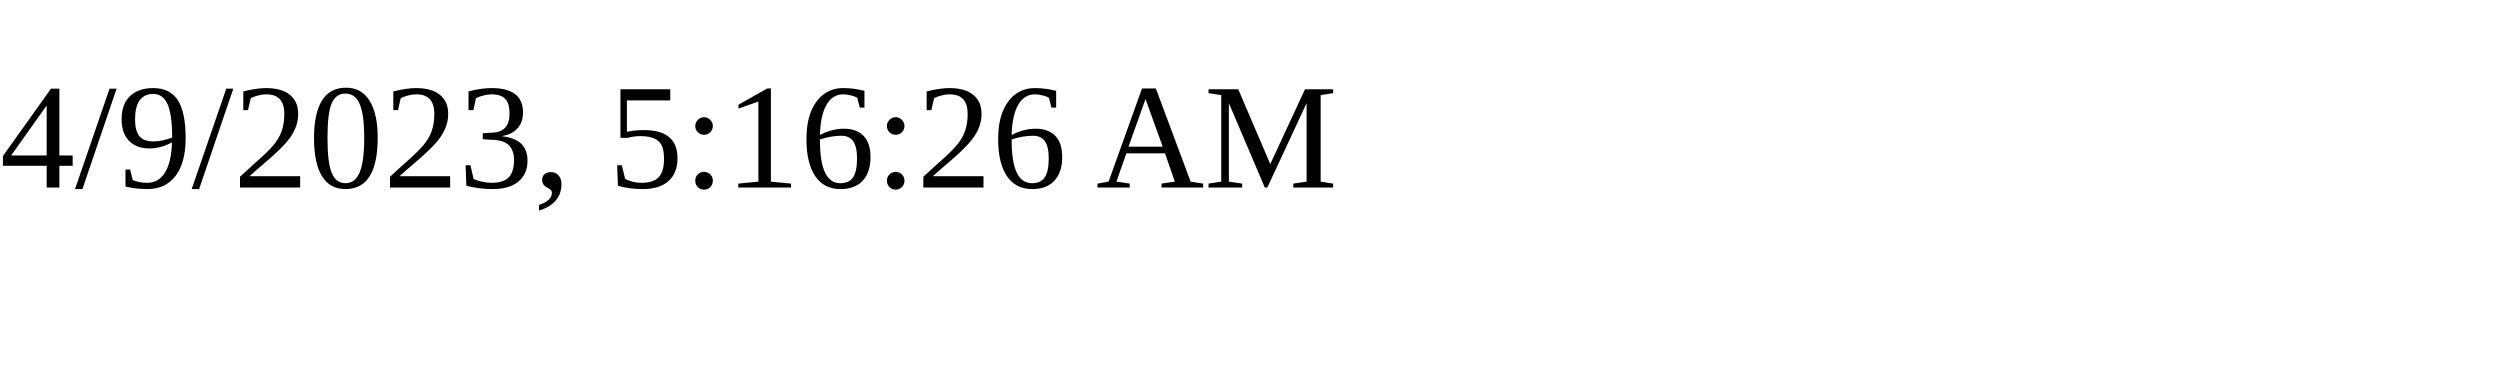
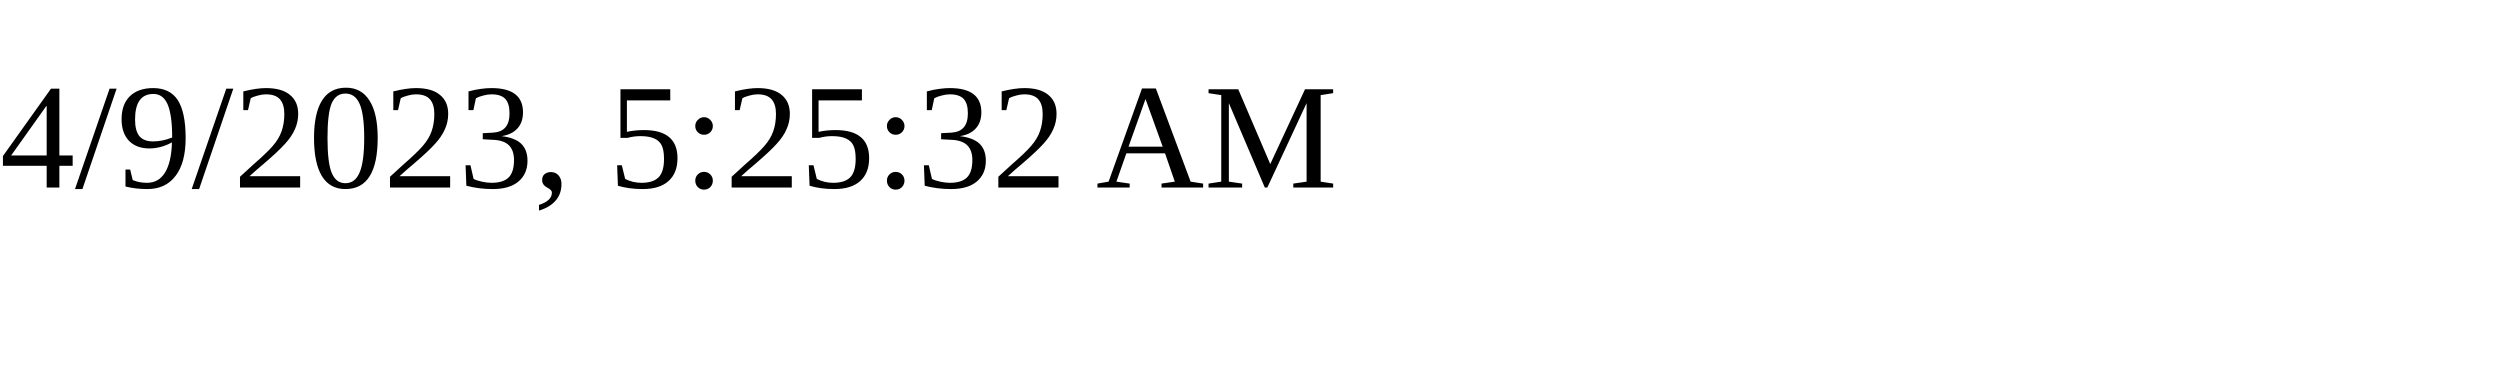
<svg xmlns="http://www.w3.org/2000/svg" height="30" width="200">
-   <text x="0" y="15">4/9/2023, 5:16:26 AM</text>
+   <text x="0" y="15">4/9/2023, 5:25:32 AM</text>
</svg>
